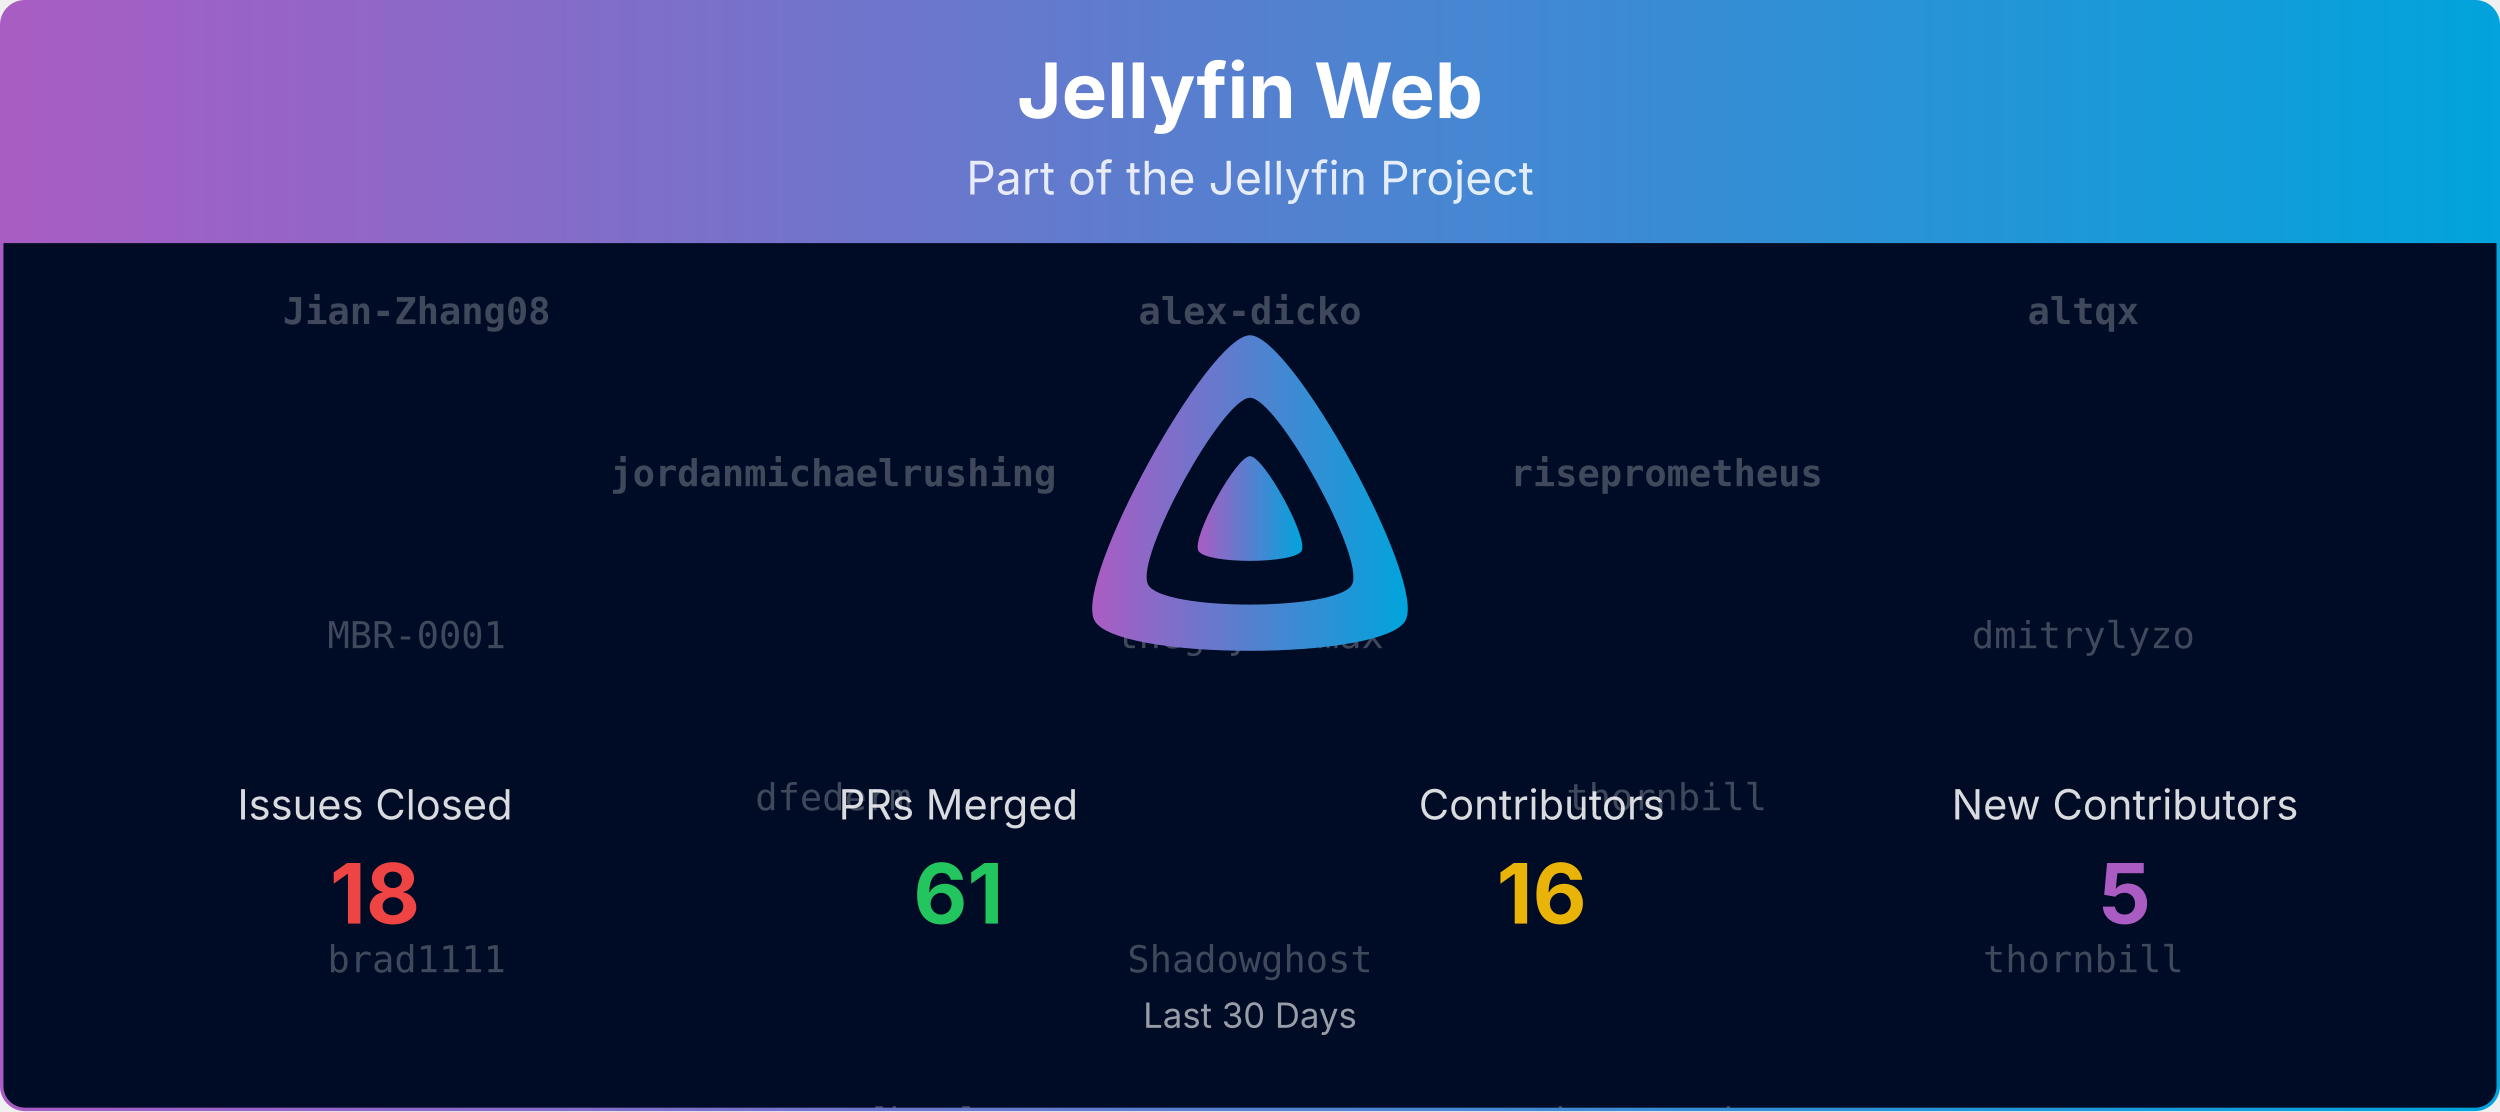
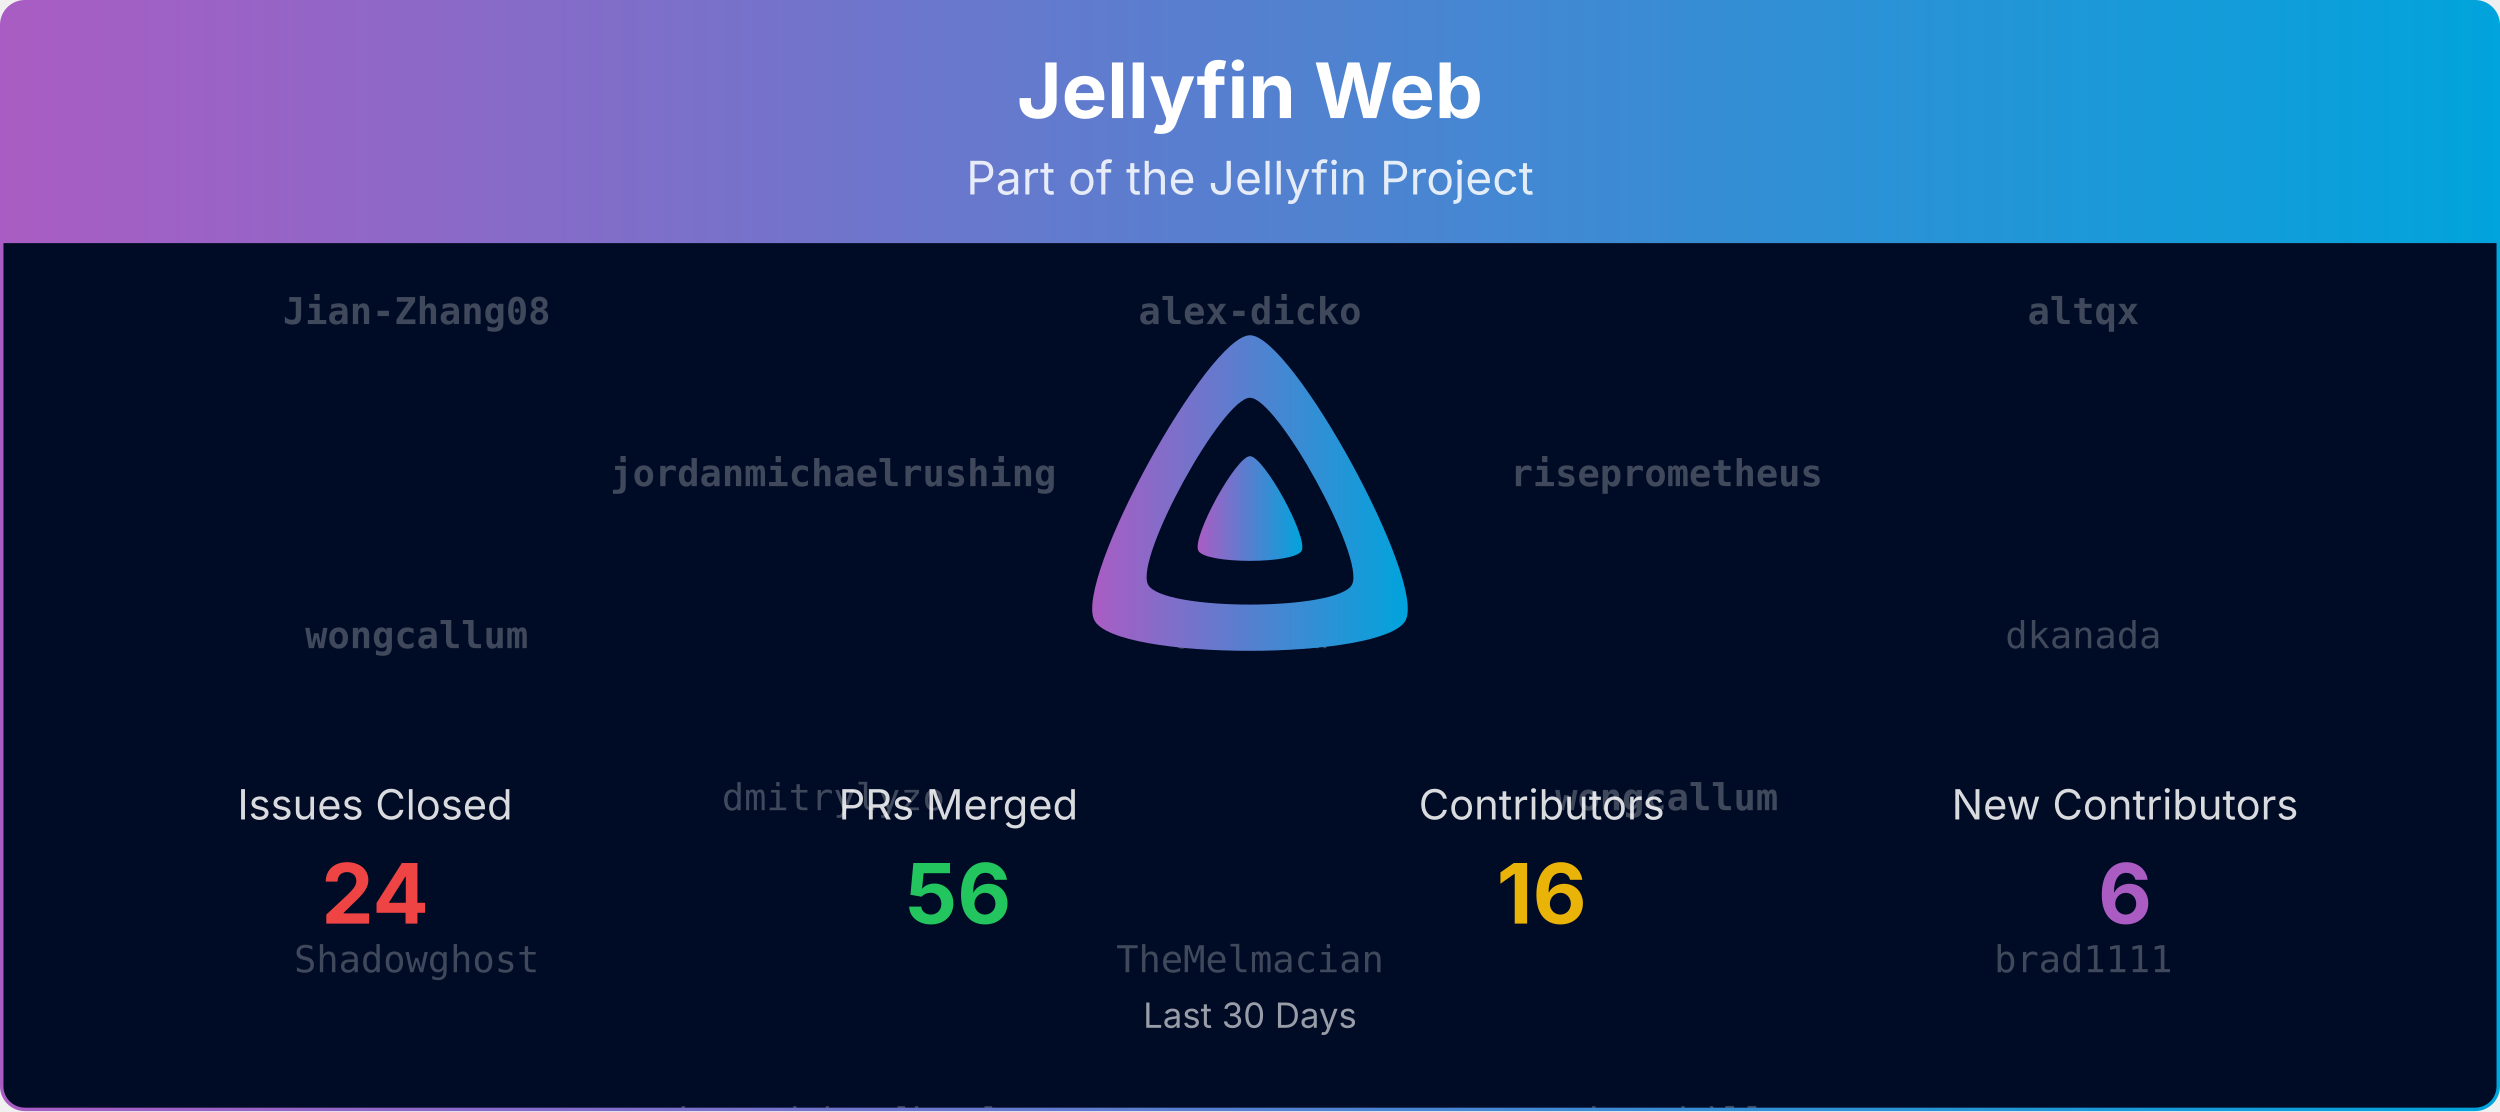
<svg xmlns="http://www.w3.org/2000/svg" viewBox="0 0 1080 480" width="100%" role="img" aria-label="Jellyfin Web">
  <defs>
    <linearGradient id="banner-jellyfin-web-grad" x1="0" y1="0" x2="1" y2="0">
      <stop offset="0%" stop-color="#AA5CC3" />
      <stop offset="100%" stop-color="#00A4DC" />
    </linearGradient>
    <clipPath id="banner-jellyfin-web-grad-clip">
      <rect x="0.75" y="0.75" width="1078.5" height="478.5" rx="10" ry="10" />
    </clipPath>
  </defs>
  <defs>
    <clipPath id="banner-jellyfin-web-grad-rain-clip">
      <rect x="0.75" y="105" width="1078.5" height="374.25" />
    </clipPath>
  </defs>
  <g clip-path="url(#banner-jellyfin-web-grad-clip)">
    <path d="M0.75,10.75 A10.0,10.0 0 0 1 10.75,0.75 L1069.25,0.75 A10.0,10.0 0 0 1 1079.25,10.75 L1079.25,105.00 L0.75,105.00 Z" fill="url(#banner-jellyfin-web-grad)" />
    <text x="540.0" y="51" text-anchor="middle" font-size="33" font-weight="700" font-family="Plus Jakarta Sans, system-ui, -apple-system, Segoe UI, sans-serif" fill="#ffffff">Jellyfin Web</text>
    <text x="540.0" y="84" text-anchor="middle" font-size="20" font-family="Plus Jakarta Sans, system-ui, -apple-system, Segoe UI, sans-serif" fill="#ffffff" opacity="0.85">Part of the Jellyfin Project</text>
    <rect x="0.75" y="105" width="1078.5" height="374.25" fill="#000b25" />
    <g opacity="0.25" clip-path="url(#banner-jellyfin-web-grad-rain-clip)" font-family="ui-monospace, SFMono-Regular, Menlo, Consolas, monospace" font-size="16" fill="#ffffff" text-anchor="middle">
      <g transform="translate(180.00,105)">
        <g>
          <animateTransform attributeName="transform" type="translate" values="0,-560;0,0" dur="13.33s" begin="-0.00s" repeatCount="indefinite" />
          <text y="35.0" font-weight="700">Jian-Zhang08</text>
-           <text y="175.0">MBR-0001</text>
-           <text y="315.0">brad1111</text>
-           <text y="455.0">dkanada</text>
+           <text y="175.0" font-weight="700">wongcallum</text>
+           <text y="315.0">Shadowghost</text>
+           <text y="455.0">renovate[bot]</text>
          <text y="595.0" font-weight="700">Jian-Zhang08</text>
-           <text y="735.0">MBR-0001</text>
-           <text y="875.0">brad1111</text>
-           <text y="1015.0">dkanada</text>
+           <text y="735.0" font-weight="700">wongcallum</text>
+           <text y="875.0">Shadowghost</text>
+           <text y="1015.0">renovate[bot]</text>
        </g>
      </g>
      <g transform="translate(540.00,105)">
        <g>
          <animateTransform attributeName="transform" type="translate" values="0,-560;0,0" dur="13.33s" begin="-1.91s" repeatCount="indefinite" />
          <text y="35.0" font-weight="700">alex-dicko</text>
-           <text y="175.0">theguymadmax</text>
-           <text y="315.0">Shadowghost</text>
-           <text y="455.0">dependabot[bot]</text>
+           <text y="175.0">dfederm</text>
+           <text y="315.0">TheMelmacian</text>
+           <text y="455.0">theguymadmax</text>
          <text y="595.0" font-weight="700">alex-dicko</text>
-           <text y="735.0">theguymadmax</text>
-           <text y="875.0">Shadowghost</text>
-           <text y="1015.0">dependabot[bot]</text>
+           <text y="735.0">dfederm</text>
+           <text y="875.0">TheMelmacian</text>
+           <text y="1015.0">theguymadmax</text>
        </g>
      </g>
      <g transform="translate(900.00,105)">
        <g>
          <animateTransform attributeName="transform" type="translate" values="0,-560;0,0" dur="13.33s" begin="-3.82s" repeatCount="indefinite" />
          <text y="35.0" font-weight="700">altqx</text>
-           <text y="175.0">dmitrylyzo</text>
-           <text y="315.0">thornbill</text>
-           <text y="455.0">TheMelmacian</text>
+           <text y="175.0">dkanada</text>
+           <text y="315.0">brad1111</text>
+           <text y="455.0">thornbill</text>
          <text y="595.0" font-weight="700">altqx</text>
-           <text y="735.0">dmitrylyzo</text>
-           <text y="875.0">thornbill</text>
-           <text y="1015.0">TheMelmacian</text>
+           <text y="735.0">dkanada</text>
+           <text y="875.0">brad1111</text>
+           <text y="1015.0">thornbill</text>
        </g>
      </g>
      <g transform="translate(360.00,105)">
        <g>
          <animateTransform attributeName="transform" type="translate" values="0,-560;0,0" dur="13.33s" begin="-5.73s" repeatCount="indefinite" />
          <text y="105.0" font-weight="700">jordanmichaelrushing</text>
-           <text y="245.0">dfederm</text>
-           <text y="385.0">renovate[bot]</text>
+           <text y="245.0">dmitrylyzo</text>
+           <text y="385.0">dependabot[bot]</text>
          <text y="525.0" font-weight="700">Jian-Zhang08</text>
          <text y="665.0" font-weight="700">jordanmichaelrushing</text>
-           <text y="805.0">dfederm</text>
-           <text y="945.0">renovate[bot]</text>
+           <text y="805.0">dmitrylyzo</text>
+           <text y="945.0">dependabot[bot]</text>
          <text y="1085.0" font-weight="700">Jian-Zhang08</text>
        </g>
      </g>
      <g transform="translate(720.00,105)">
        <g>
          <animateTransform attributeName="transform" type="translate" values="0,-560;0,0" dur="13.33s" begin="-7.64s" repeatCount="indefinite" />
          <text y="105.0" font-weight="700">riseprometheus</text>
-           <text y="245.0">thornbill</text>
-           <text y="385.0">theguymadmax</text>
-           <text y="525.0" font-weight="700">riseprometheus</text>
+           <text y="245.0" font-weight="700">wongcallum</text>
+           <text y="385.0">thornbill</text>
+           <text y="525.0">theguymadmax</text>
          <text y="665.0" font-weight="700">riseprometheus</text>
-           <text y="805.0">thornbill</text>
-           <text y="945.0">theguymadmax</text>
-           <text y="1085.0" font-weight="700">riseprometheus</text>
+           <text y="805.0" font-weight="700">wongcallum</text>
+           <text y="945.0">thornbill</text>
+           <text y="1085.0">theguymadmax</text>
        </g>
      </g>
    </g>
    <g transform="translate(465.00,138.00) scale(0.29297)">
      <path fill="url(#banner-jellyfin-web-grad)" fill-rule="evenodd" d="M256,23.3c-61.6,0-259.8,359.4-229.6,420.1s429.3,60,459.2,0S317.6,23.3,256,23.3zM406.5,390.8c-19.6,39.3-281.1,39.8-300.9,0s110.1-275.3,150.4-275.3S426.1,351.4,406.5,390.8z" />
      <path fill="url(#banner-jellyfin-web-grad)" d="M256,201.6c-20.4,0-86.2,119.3-76.2,139.4s142.5,19.9,152.4,0S276.5,201.6,256,201.6z" />
    </g>
    <text x="162.0" y="354.0" text-anchor="middle" font-size="18" font-family="Plus Jakarta Sans, system-ui, -apple-system, Segoe UI, sans-serif" fill="#ffffff" opacity="0.85">Issues Closed</text>
-     <text x="162.0" y="399.0" text-anchor="middle" font-size="36" font-weight="700" font-family="Plus Jakarta Sans, system-ui, -apple-system, Segoe UI, sans-serif" fill="#ef4444">18</text>
+     <text x="162.0" y="399.0" text-anchor="middle" font-size="36" font-weight="700" font-family="Plus Jakarta Sans, system-ui, -apple-system, Segoe UI, sans-serif" fill="#ef4444">24</text>
    <text x="414.0" y="354.0" text-anchor="middle" font-size="18" font-family="Plus Jakarta Sans, system-ui, -apple-system, Segoe UI, sans-serif" fill="#ffffff" opacity="0.85">PRs Merged</text>
-     <text x="414.0" y="399.0" text-anchor="middle" font-size="36" font-weight="700" font-family="Plus Jakarta Sans, system-ui, -apple-system, Segoe UI, sans-serif" fill="#22c55e">61</text>
+     <text x="414.0" y="399.0" text-anchor="middle" font-size="36" font-weight="700" font-family="Plus Jakarta Sans, system-ui, -apple-system, Segoe UI, sans-serif" fill="#22c55e">56</text>
    <text x="666.0" y="354.0" text-anchor="middle" font-size="18" font-family="Plus Jakarta Sans, system-ui, -apple-system, Segoe UI, sans-serif" fill="#ffffff" opacity="0.85">Contributors</text>
    <text x="666.0" y="399.0" text-anchor="middle" font-size="36" font-weight="700" font-family="Plus Jakarta Sans, system-ui, -apple-system, Segoe UI, sans-serif" fill="#eab308">16</text>
    <text x="918.0" y="354.0" text-anchor="middle" font-size="18" font-family="Plus Jakarta Sans, system-ui, -apple-system, Segoe UI, sans-serif" fill="#ffffff" opacity="0.85">New Contributors</text>
-     <text x="918.0" y="399.0" text-anchor="middle" font-size="36" font-weight="700" font-family="Plus Jakarta Sans, system-ui, -apple-system, Segoe UI, sans-serif" fill="#AA5CC3">5</text>
+     <text x="918.0" y="399.0" text-anchor="middle" font-size="36" font-weight="700" font-family="Plus Jakarta Sans, system-ui, -apple-system, Segoe UI, sans-serif" fill="#AA5CC3">6</text>
    <text x="540.0" y="444.0" text-anchor="middle" font-size="15" font-family="Plus Jakarta Sans, system-ui, -apple-system, Segoe UI, sans-serif" fill="#ffffff" opacity="0.6">Last 30 Days</text>
  </g>
  <rect x="0.75" y="0.75" width="1078.5" height="478.5" rx="10" ry="10" fill="none" stroke="url(#banner-jellyfin-web-grad)" stroke-width="1.5" />
</svg>
